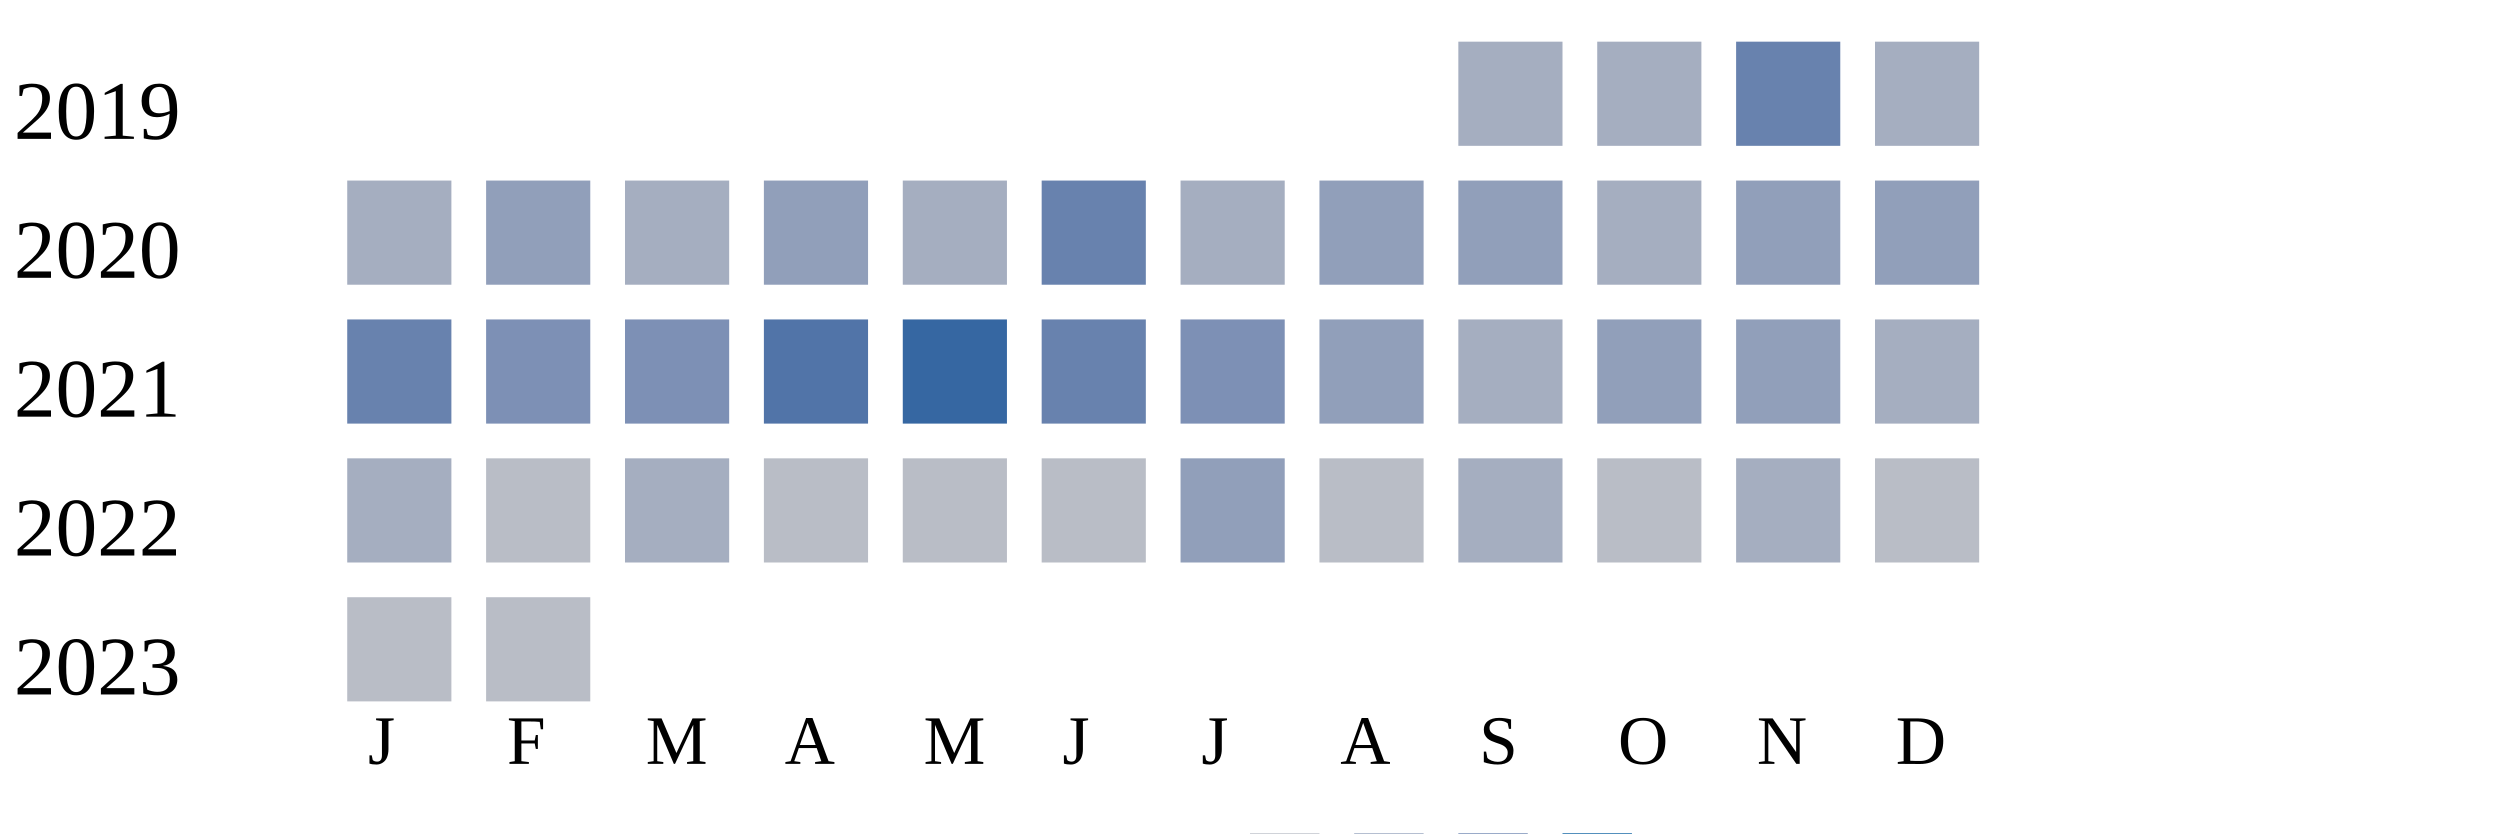
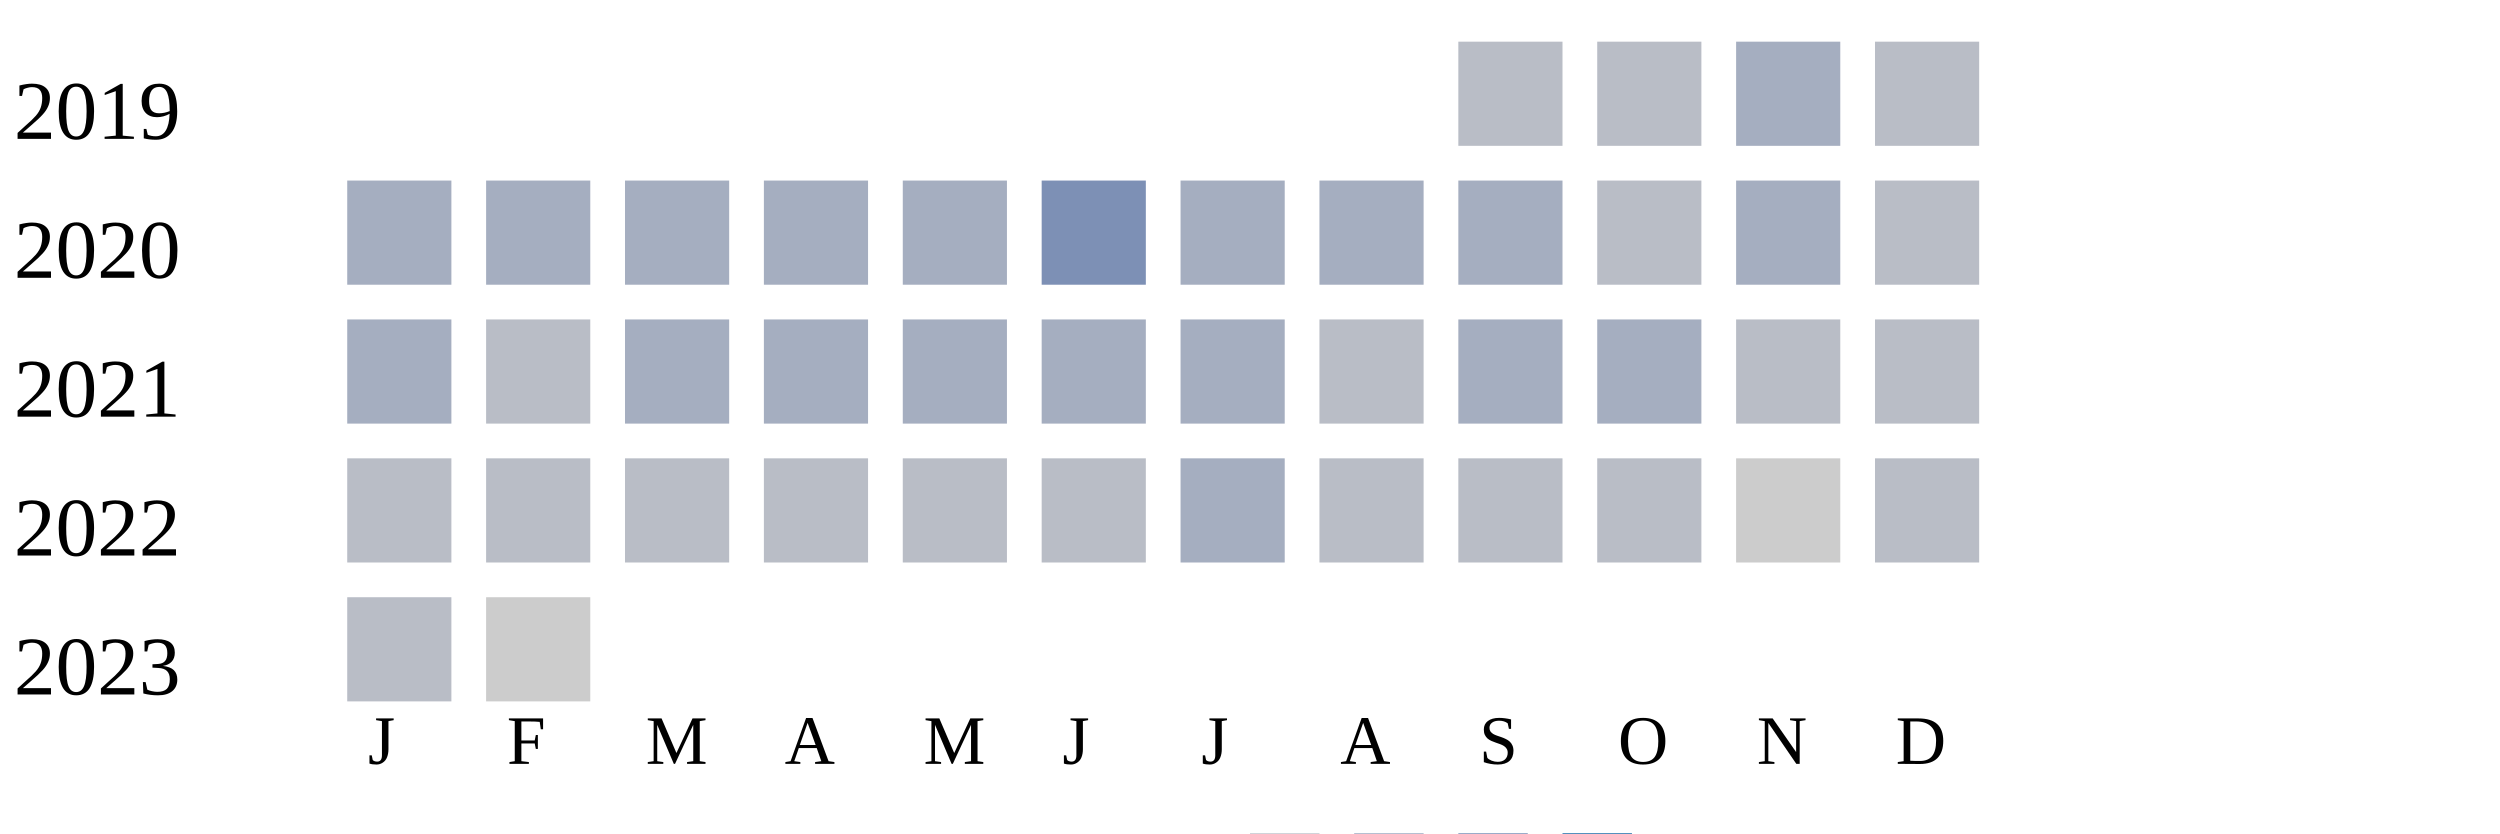
<svg xmlns="http://www.w3.org/2000/svg" width="360" height="120">
  <g transform="translate(0 0)">
    <text x="2" y="20">2019</text>
-     <rect x="210" y="6" width="15" height="15" fill="#a5aec0" />
-     <rect x="230" y="6" width="15" height="15" fill="#a5aec0" />
-     <rect x="250" y="6" width="15" height="15" fill="#6882ae" />
-     <rect x="270" y="6" width="15" height="15" fill="#a5aec0" />
+     <rect x="210" y="6" width="15" height="15" fill="#b9bdc6" />
+     <rect x="230" y="6" width="15" height="15" fill="#b9bdc6" />
+     <rect x="250" y="6" width="15" height="15" fill="#a5aec0" />
+     <rect x="270" y="6" width="15" height="15" fill="#b9bdc6" />
  </g>
  <g transform="translate(0 20)">
    <text x="2" y="20">2020</text>
    <rect x="50" y="6" width="15" height="15" fill="#a5aec0" />
-     <rect x="70" y="6" width="15" height="15" fill="#919fba" />
+     <rect x="70" y="6" width="15" height="15" fill="#a5aec0" />
    <rect x="90" y="6" width="15" height="15" fill="#a5aec0" />
-     <rect x="110" y="6" width="15" height="15" fill="#919fba" />
+     <rect x="110" y="6" width="15" height="15" fill="#a5aec0" />
    <rect x="130" y="6" width="15" height="15" fill="#a5aec0" />
-     <rect x="150" y="6" width="15" height="15" fill="#6882ae" />
+     <rect x="150" y="6" width="15" height="15" fill="#7d90b5" />
    <rect x="170" y="6" width="15" height="15" fill="#a5aec0" />
-     <rect x="190" y="6" width="15" height="15" fill="#919fba" />
-     <rect x="210" y="6" width="15" height="15" fill="#919fba" />
-     <rect x="230" y="6" width="15" height="15" fill="#a5aec0" />
-     <rect x="250" y="6" width="15" height="15" fill="#919fba" />
-     <rect x="270" y="6" width="15" height="15" fill="#919fba" />
-   </g>
-   <g transform="translate(0 40)">
-     <text x="2" y="20">2021</text>
-     <rect x="50" y="6" width="15" height="15" fill="#6882ae" />
-     <rect x="70" y="6" width="15" height="15" fill="#7d90b5" />
-     <rect x="90" y="6" width="15" height="15" fill="#7d90b5" />
-     <rect x="110" y="6" width="15" height="15" fill="#5174a8" />
-     <rect x="130" y="6" width="15" height="15" fill="#3667a2" />
-     <rect x="150" y="6" width="15" height="15" fill="#6882ae" />
-     <rect x="170" y="6" width="15" height="15" fill="#7d90b5" />
-     <rect x="190" y="6" width="15" height="15" fill="#919fba" />
-     <rect x="210" y="6" width="15" height="15" fill="#a5aec0" />
-     <rect x="230" y="6" width="15" height="15" fill="#919fba" />
-     <rect x="250" y="6" width="15" height="15" fill="#919fba" />
-     <rect x="270" y="6" width="15" height="15" fill="#a5aec0" />
-   </g>
-   <g transform="translate(0 60)">
-     <text x="2" y="20">2022</text>
-     <rect x="50" y="6" width="15" height="15" fill="#a5aec0" />
-     <rect x="70" y="6" width="15" height="15" fill="#b9bdc6" />
-     <rect x="90" y="6" width="15" height="15" fill="#a5aec0" />
-     <rect x="110" y="6" width="15" height="15" fill="#b9bdc6" />
-     <rect x="130" y="6" width="15" height="15" fill="#b9bdc6" />
-     <rect x="150" y="6" width="15" height="15" fill="#b9bdc6" />
-     <rect x="170" y="6" width="15" height="15" fill="#919fba" />
-     <rect x="190" y="6" width="15" height="15" fill="#b9bdc6" />
+     <rect x="190" y="6" width="15" height="15" fill="#a5aec0" />
    <rect x="210" y="6" width="15" height="15" fill="#a5aec0" />
    <rect x="230" y="6" width="15" height="15" fill="#b9bdc6" />
    <rect x="250" y="6" width="15" height="15" fill="#a5aec0" />
    <rect x="270" y="6" width="15" height="15" fill="#b9bdc6" />
  </g>
+   <g transform="translate(0 40)">
+     <text x="2" y="20">2021</text>
+     <rect x="50" y="6" width="15" height="15" fill="#a5aec0" />
+     <rect x="70" y="6" width="15" height="15" fill="#b9bdc6" />
+     <rect x="90" y="6" width="15" height="15" fill="#a5aec0" />
+     <rect x="110" y="6" width="15" height="15" fill="#a5aec0" />
+     <rect x="130" y="6" width="15" height="15" fill="#a5aec0" />
+     <rect x="150" y="6" width="15" height="15" fill="#a5aec0" />
+     <rect x="170" y="6" width="15" height="15" fill="#a5aec0" />
+     <rect x="190" y="6" width="15" height="15" fill="#b9bdc6" />
+     <rect x="210" y="6" width="15" height="15" fill="#a5aec0" />
+     <rect x="230" y="6" width="15" height="15" fill="#a5aec0" />
+     <rect x="250" y="6" width="15" height="15" fill="#b9bdc6" />
+     <rect x="270" y="6" width="15" height="15" fill="#b9bdc6" />
+   </g>
+   <g transform="translate(0 60)">
+     <text x="2" y="20">2022</text>
+     <rect x="50" y="6" width="15" height="15" fill="#b9bdc6" />
+     <rect x="70" y="6" width="15" height="15" fill="#b9bdc6" />
+     <rect x="90" y="6" width="15" height="15" fill="#b9bdc6" />
+     <rect x="110" y="6" width="15" height="15" fill="#b9bdc6" />
+     <rect x="130" y="6" width="15" height="15" fill="#b9bdc6" />
+     <rect x="150" y="6" width="15" height="15" fill="#b9bdc6" />
+     <rect x="170" y="6" width="15" height="15" fill="#a5aec0" />
+     <rect x="190" y="6" width="15" height="15" fill="#b9bdc6" />
+     <rect x="210" y="6" width="15" height="15" fill="#b9bdc6" />
+     <rect x="230" y="6" width="15" height="15" fill="#b9bdc6" />
+     <rect x="250" y="6" width="15" height="15" fill="#cccccc" />
+     <rect x="270" y="6" width="15" height="15" fill="#b9bdc6" />
+   </g>
  <g transform="translate(0 80)">
    <text x="2" y="20">2023</text>
    <rect x="50" y="6" width="15" height="15" fill="#b9bdc6" />
-     <rect x="70" y="6" width="15" height="15" fill="#b9bdc6" />
+     <rect x="70" y="6" width="15" height="15" fill="#cccccc" />
  </g>
  <text style="font-size: 10px; text-align: center" x="53" y="110">J</text>
  <text style="font-size: 10px; text-align: center" x="73" y="110">F</text>
  <text style="font-size: 10px; text-align: center" x="93" y="110">M</text>
  <text style="font-size: 10px; text-align: center" x="113" y="110">A</text>
  <text style="font-size: 10px; text-align: center" x="133" y="110">M</text>
  <text style="font-size: 10px; text-align: center" x="153" y="110">J</text>
  <text style="font-size: 10px; text-align: center" x="173" y="110">J</text>
  <text style="font-size: 10px; text-align: center" x="193" y="110">A</text>
  <text style="font-size: 10px; text-align: center" x="213" y="110">S</text>
  <text style="font-size: 10px; text-align: center" x="233" y="110">O</text>
  <text style="font-size: 10px; text-align: center" x="253" y="110">N</text>
  <text style="font-size: 10px; text-align: center" x="273" y="110">D</text>
  <text style="font-size: 10px;" x="155" y="129">Less</text>
  <rect fill="#b9bdc6" width="10" height="10" x="180" y="120" />
  <rect fill="#919fba" width="10" height="10" x="195" y="120" />
  <rect fill="#6882ae" width="10" height="10" x="210" y="120" />
  <rect fill="#005a9c" width="10" height="10" x="225" y="120" />
  <text x="240" y="129" style="font-size: 10px;">More</text>
</svg>
